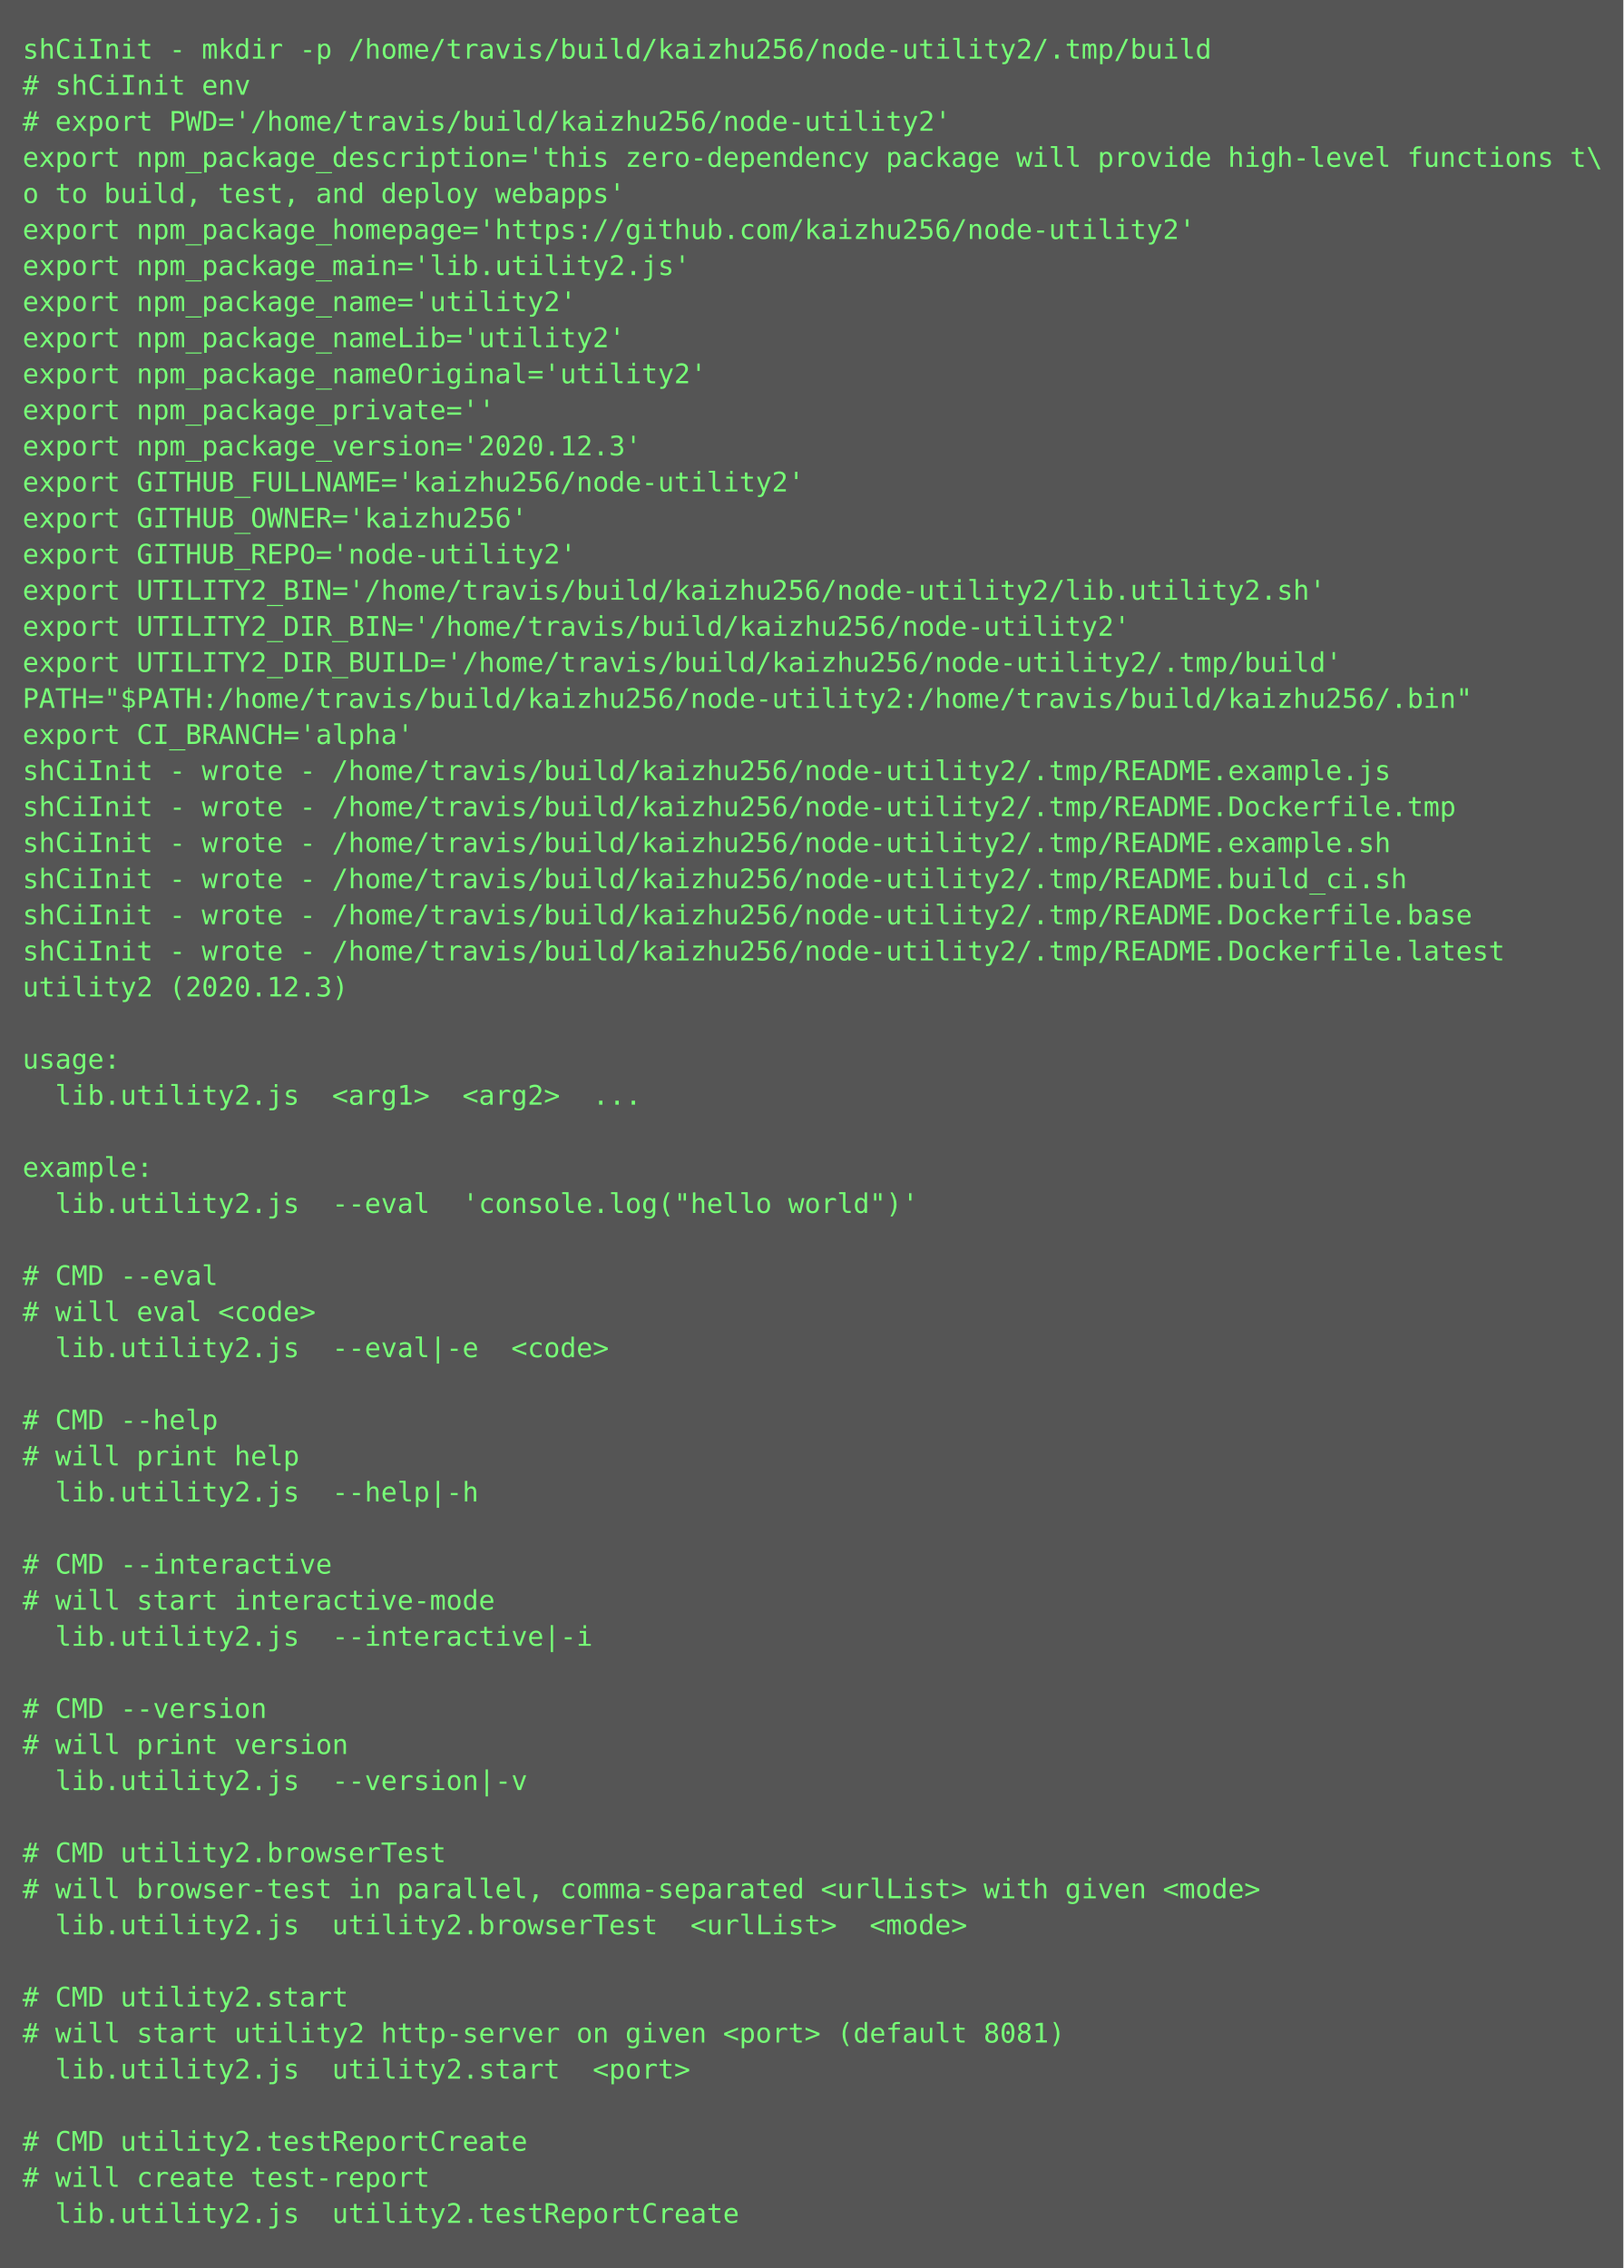
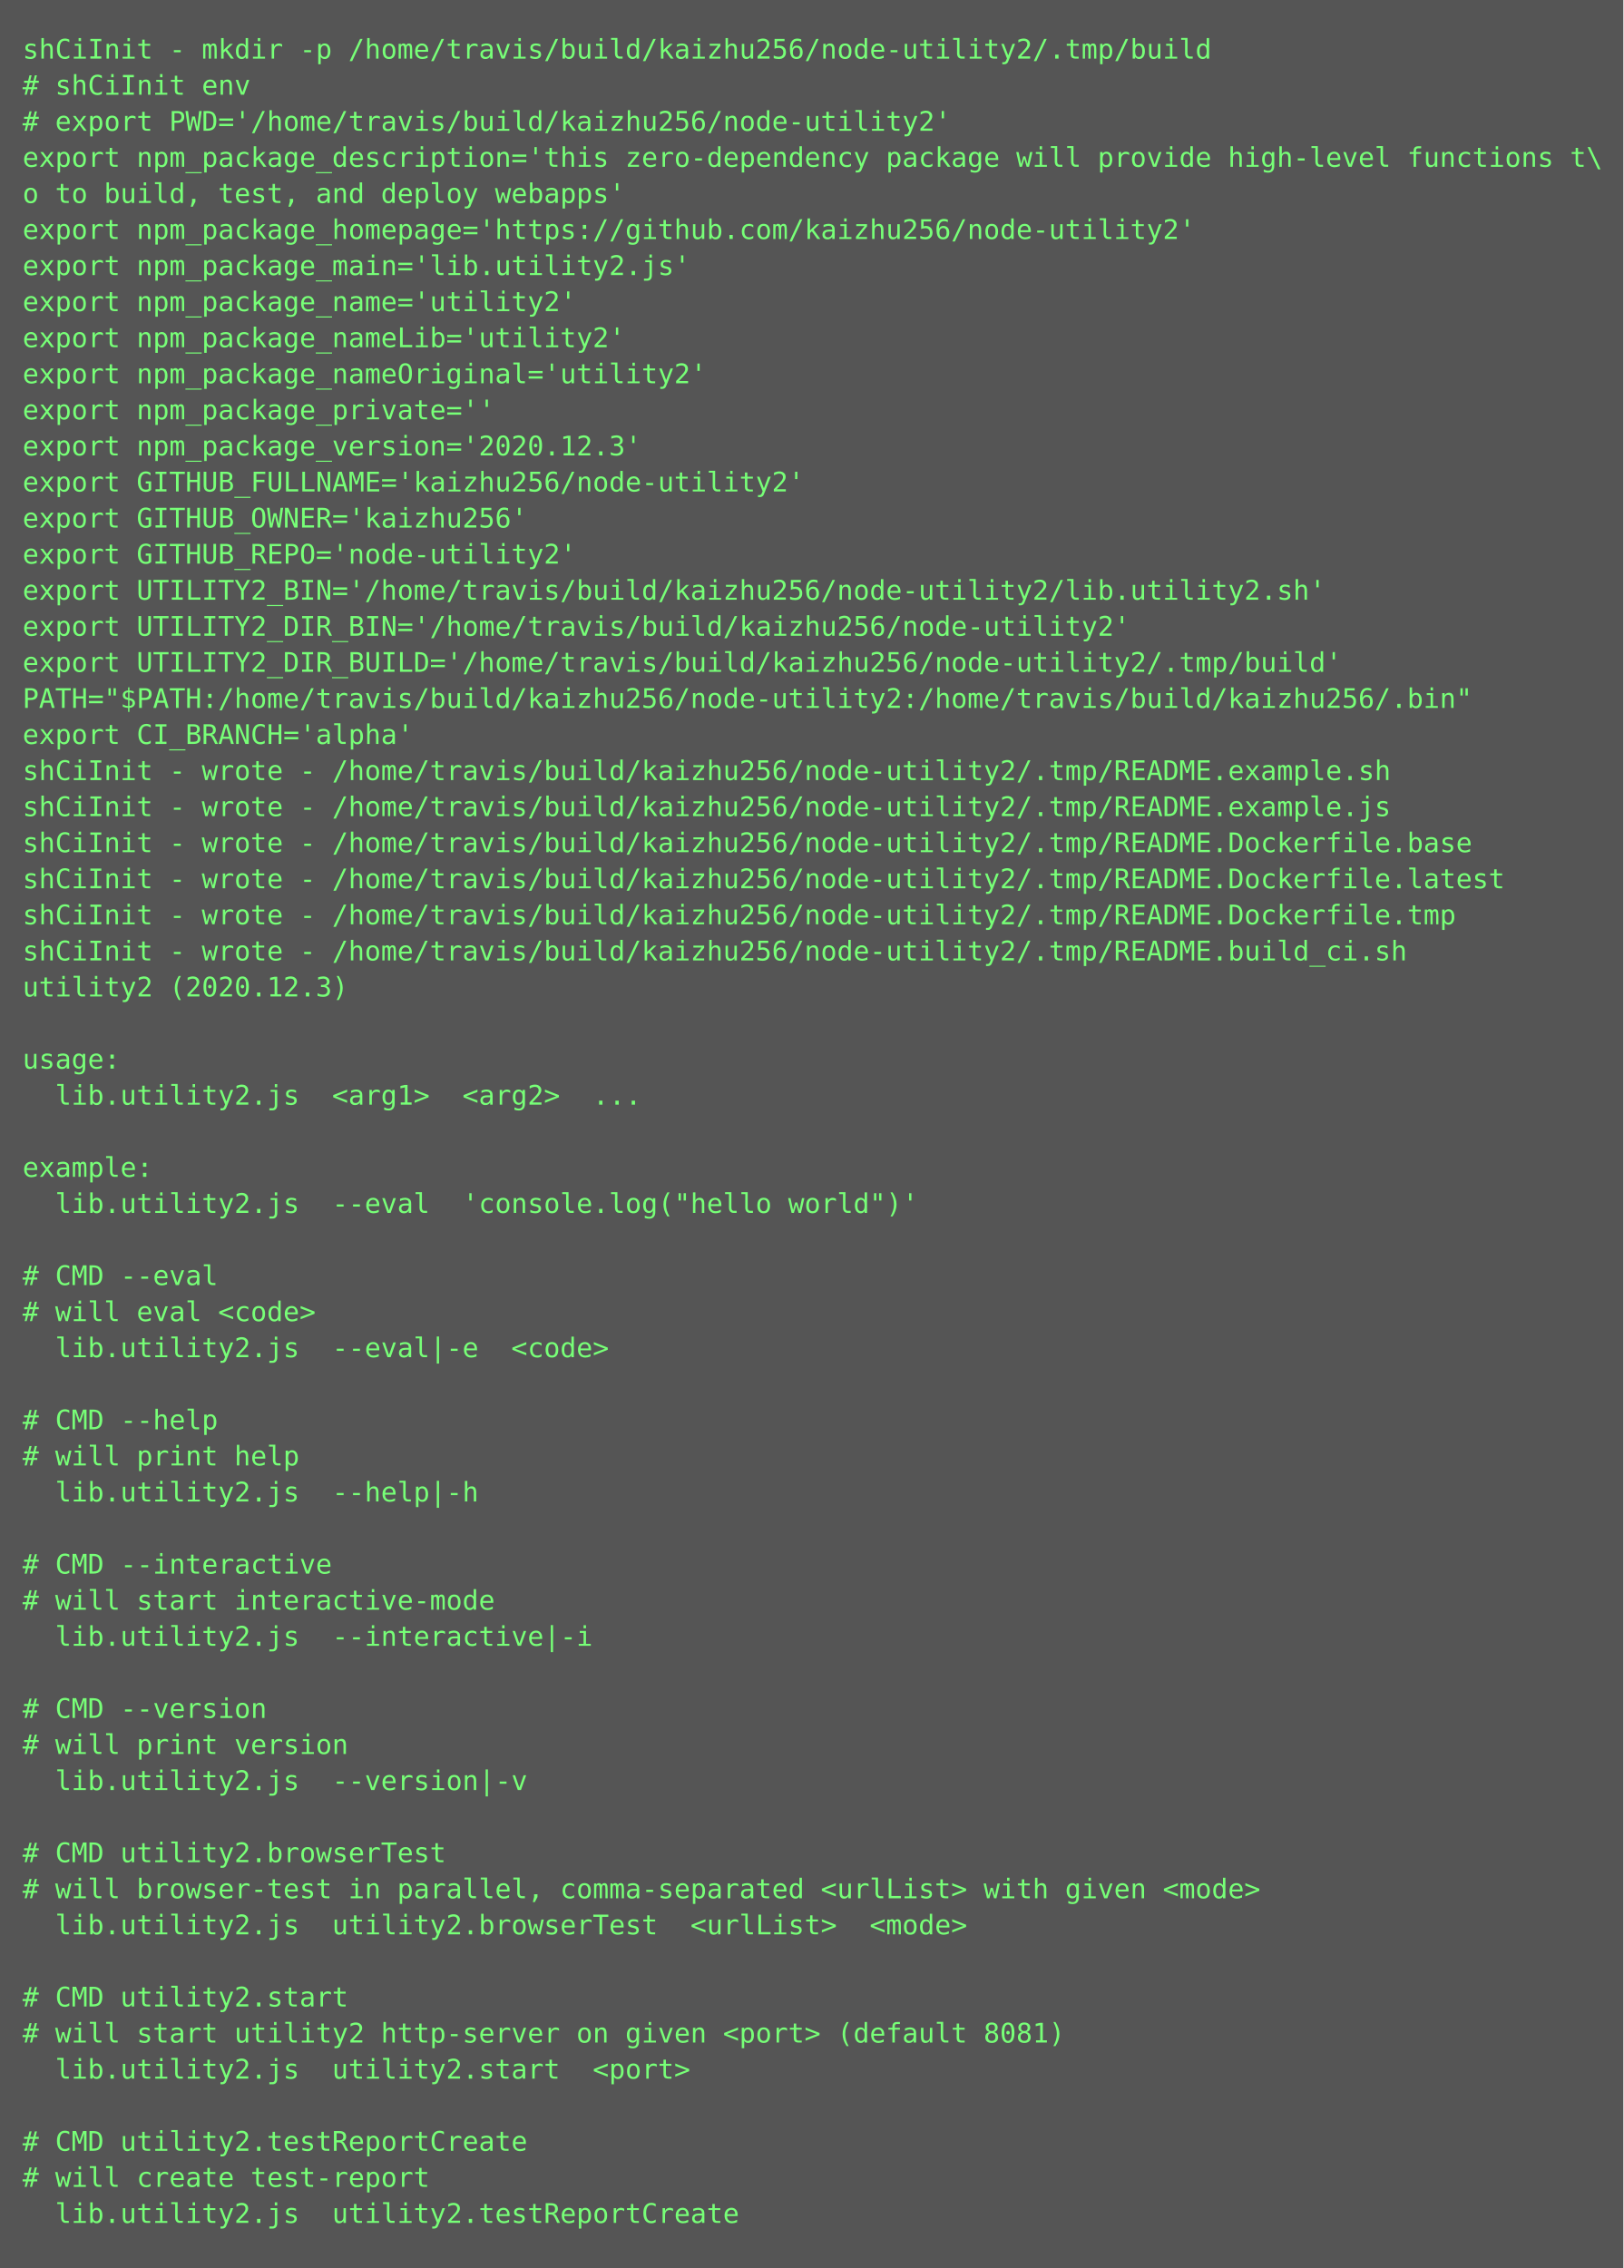
<svg xmlns="http://www.w3.org/2000/svg" height="1006px" width="720px">
  <rect height="1006px" fill="#555" width="720px" />
  <text fill="#7f7" font-family="Consolas, Menlo, monospace" font-size="12" xml:space="preserve">
    <tspan x="10" y="26">shCiInit - mkdir -p /home/travis/build/kaizhu256/node-utility2/.tmp/build</tspan>
    <tspan x="10" y="42"># shCiInit env</tspan>
    <tspan x="10" y="58"># export PWD='/home/travis/build/kaizhu256/node-utility2'</tspan>
    <tspan x="10" y="74">export npm_package_description='this zero-dependency package will provide high-level functions t\</tspan>
    <tspan x="10" y="90">o to build, test, and deploy webapps'</tspan>
    <tspan x="10" y="106">export npm_package_homepage='https://github.com/kaizhu256/node-utility2'</tspan>
    <tspan x="10" y="122">export npm_package_main='lib.utility2.js'</tspan>
    <tspan x="10" y="138">export npm_package_name='utility2'</tspan>
    <tspan x="10" y="154">export npm_package_nameLib='utility2'</tspan>
    <tspan x="10" y="170">export npm_package_nameOriginal='utility2'</tspan>
    <tspan x="10" y="186">export npm_package_private=''</tspan>
    <tspan x="10" y="202">export npm_package_version='2020.12.3'</tspan>
    <tspan x="10" y="218">export GITHUB_FULLNAME='kaizhu256/node-utility2'</tspan>
    <tspan x="10" y="234">export GITHUB_OWNER='kaizhu256'</tspan>
    <tspan x="10" y="250">export GITHUB_REPO='node-utility2'</tspan>
    <tspan x="10" y="266">export UTILITY2_BIN='/home/travis/build/kaizhu256/node-utility2/lib.utility2.sh'</tspan>
    <tspan x="10" y="282">export UTILITY2_DIR_BIN='/home/travis/build/kaizhu256/node-utility2'</tspan>
    <tspan x="10" y="298">export UTILITY2_DIR_BUILD='/home/travis/build/kaizhu256/node-utility2/.tmp/build'</tspan>
    <tspan x="10" y="314">PATH="$PATH:/home/travis/build/kaizhu256/node-utility2:/home/travis/build/kaizhu256/.bin"</tspan>
    <tspan x="10" y="330">export CI_BRANCH='alpha'</tspan>
-     <tspan x="10" y="346">shCiInit - wrote - /home/travis/build/kaizhu256/node-utility2/.tmp/README.example.js</tspan>
-     <tspan x="10" y="362">shCiInit - wrote - /home/travis/build/kaizhu256/node-utility2/.tmp/README.Dockerfile.tmp</tspan>
-     <tspan x="10" y="378">shCiInit - wrote - /home/travis/build/kaizhu256/node-utility2/.tmp/README.example.sh</tspan>
-     <tspan x="10" y="394">shCiInit - wrote - /home/travis/build/kaizhu256/node-utility2/.tmp/README.build_ci.sh</tspan>
-     <tspan x="10" y="410">shCiInit - wrote - /home/travis/build/kaizhu256/node-utility2/.tmp/README.Dockerfile.base</tspan>
-     <tspan x="10" y="426">shCiInit - wrote - /home/travis/build/kaizhu256/node-utility2/.tmp/README.Dockerfile.latest</tspan>
+     <tspan x="10" y="346">shCiInit - wrote - /home/travis/build/kaizhu256/node-utility2/.tmp/README.example.sh</tspan>
+     <tspan x="10" y="362">shCiInit - wrote - /home/travis/build/kaizhu256/node-utility2/.tmp/README.example.js</tspan>
+     <tspan x="10" y="378">shCiInit - wrote - /home/travis/build/kaizhu256/node-utility2/.tmp/README.Dockerfile.base</tspan>
+     <tspan x="10" y="394">shCiInit - wrote - /home/travis/build/kaizhu256/node-utility2/.tmp/README.Dockerfile.latest</tspan>
+     <tspan x="10" y="410">shCiInit - wrote - /home/travis/build/kaizhu256/node-utility2/.tmp/README.Dockerfile.tmp</tspan>
+     <tspan x="10" y="426">shCiInit - wrote - /home/travis/build/kaizhu256/node-utility2/.tmp/README.build_ci.sh</tspan>
    <tspan x="10" y="442">utility2 (2020.12.3)</tspan>
    <tspan x="10" y="458" />
    <tspan x="10" y="474">usage:</tspan>
    <tspan x="10" y="490">  lib.utility2.js  &lt;arg1&gt;  &lt;arg2&gt;  ...</tspan>
    <tspan x="10" y="506" />
    <tspan x="10" y="522">example:</tspan>
    <tspan x="10" y="538">  lib.utility2.js  --eval  'console.log("hello world")'</tspan>
    <tspan x="10" y="554" />
    <tspan x="10" y="570"># CMD --eval</tspan>
    <tspan x="10" y="586"># will eval &lt;code&gt;</tspan>
    <tspan x="10" y="602">  lib.utility2.js  --eval|-e  &lt;code&gt;</tspan>
    <tspan x="10" y="618" />
    <tspan x="10" y="634"># CMD --help</tspan>
    <tspan x="10" y="650"># will print help</tspan>
    <tspan x="10" y="666">  lib.utility2.js  --help|-h  </tspan>
    <tspan x="10" y="682" />
    <tspan x="10" y="698"># CMD --interactive</tspan>
    <tspan x="10" y="714"># will start interactive-mode</tspan>
    <tspan x="10" y="730">  lib.utility2.js  --interactive|-i  </tspan>
    <tspan x="10" y="746" />
    <tspan x="10" y="762"># CMD --version</tspan>
    <tspan x="10" y="778"># will print version</tspan>
    <tspan x="10" y="794">  lib.utility2.js  --version|-v  </tspan>
    <tspan x="10" y="810" />
    <tspan x="10" y="826"># CMD utility2.browserTest</tspan>
    <tspan x="10" y="842"># will browser-test in parallel, comma-separated &lt;urlList&gt; with given &lt;mode&gt;</tspan>
    <tspan x="10" y="858">  lib.utility2.js  utility2.browserTest  &lt;urlList&gt;  &lt;mode&gt;</tspan>
    <tspan x="10" y="874" />
    <tspan x="10" y="890"># CMD utility2.start</tspan>
    <tspan x="10" y="906"># will start utility2 http-server on given &lt;port&gt; (default 8081)</tspan>
    <tspan x="10" y="922">  lib.utility2.js  utility2.start  &lt;port&gt;</tspan>
    <tspan x="10" y="938" />
    <tspan x="10" y="954"># CMD utility2.testReportCreate</tspan>
    <tspan x="10" y="970"># will create test-report</tspan>
    <tspan x="10" y="986">  lib.utility2.js  utility2.testReportCreate</tspan>
  </text>
</svg>
